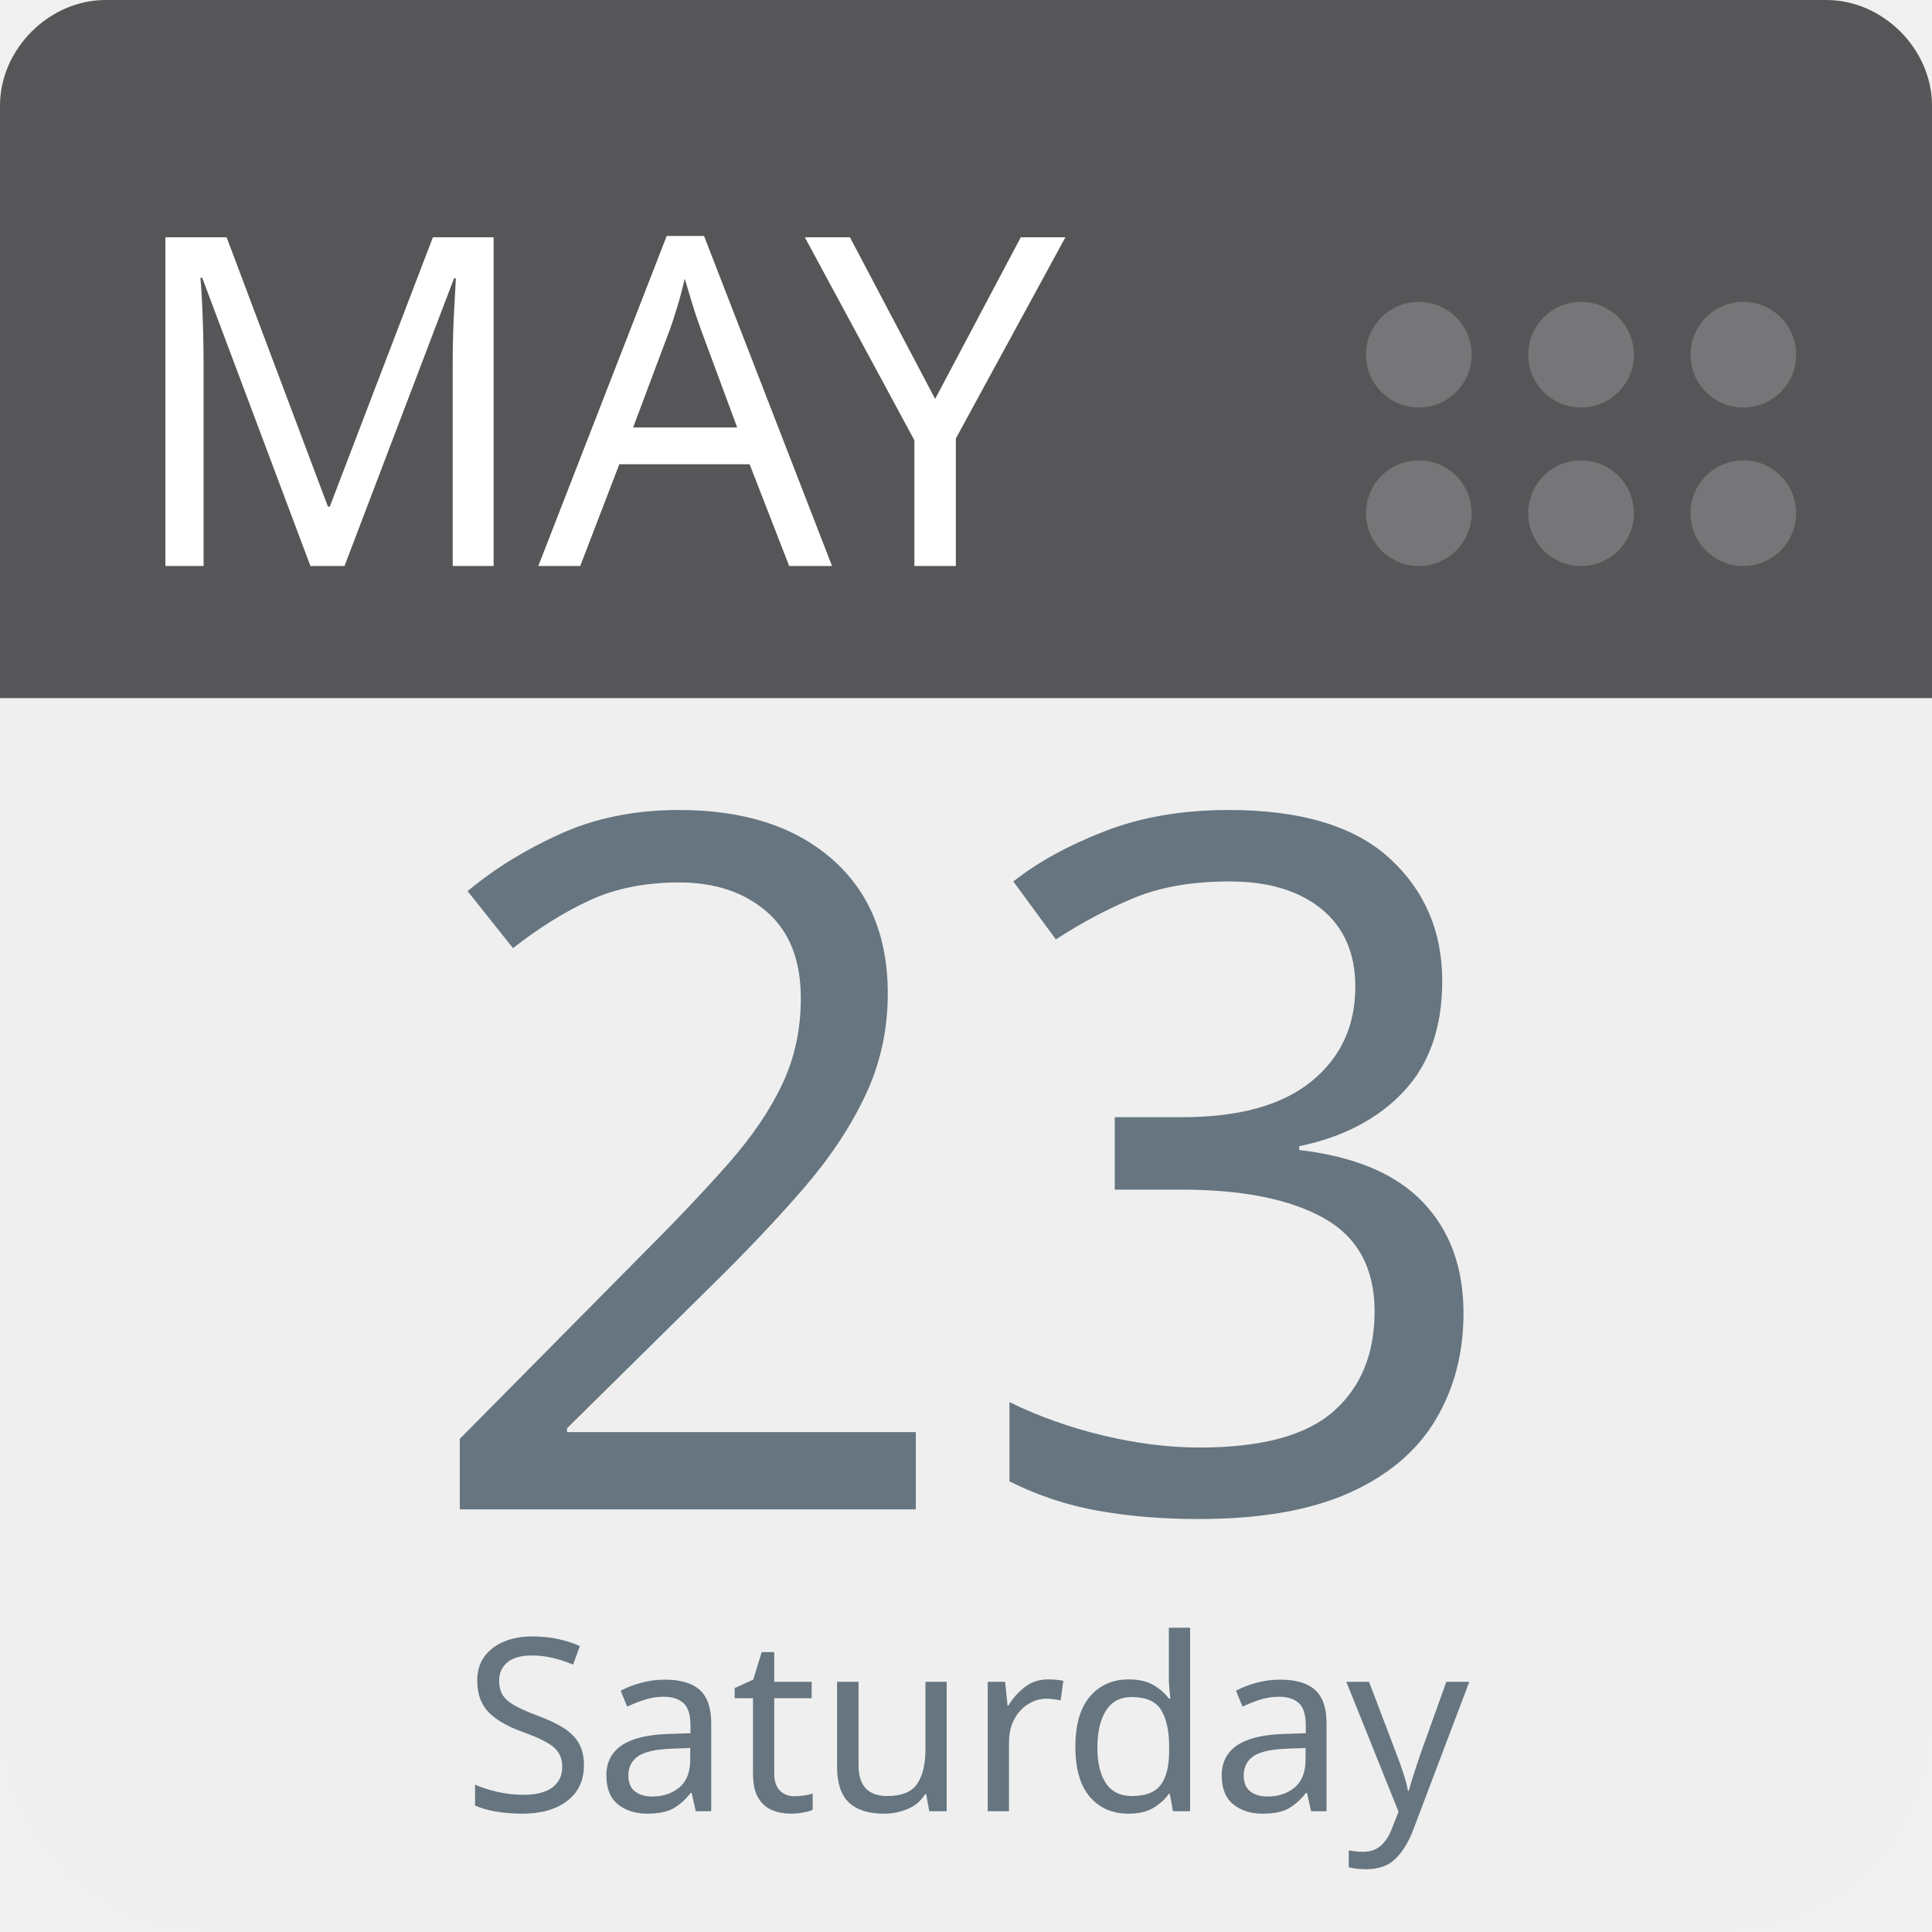
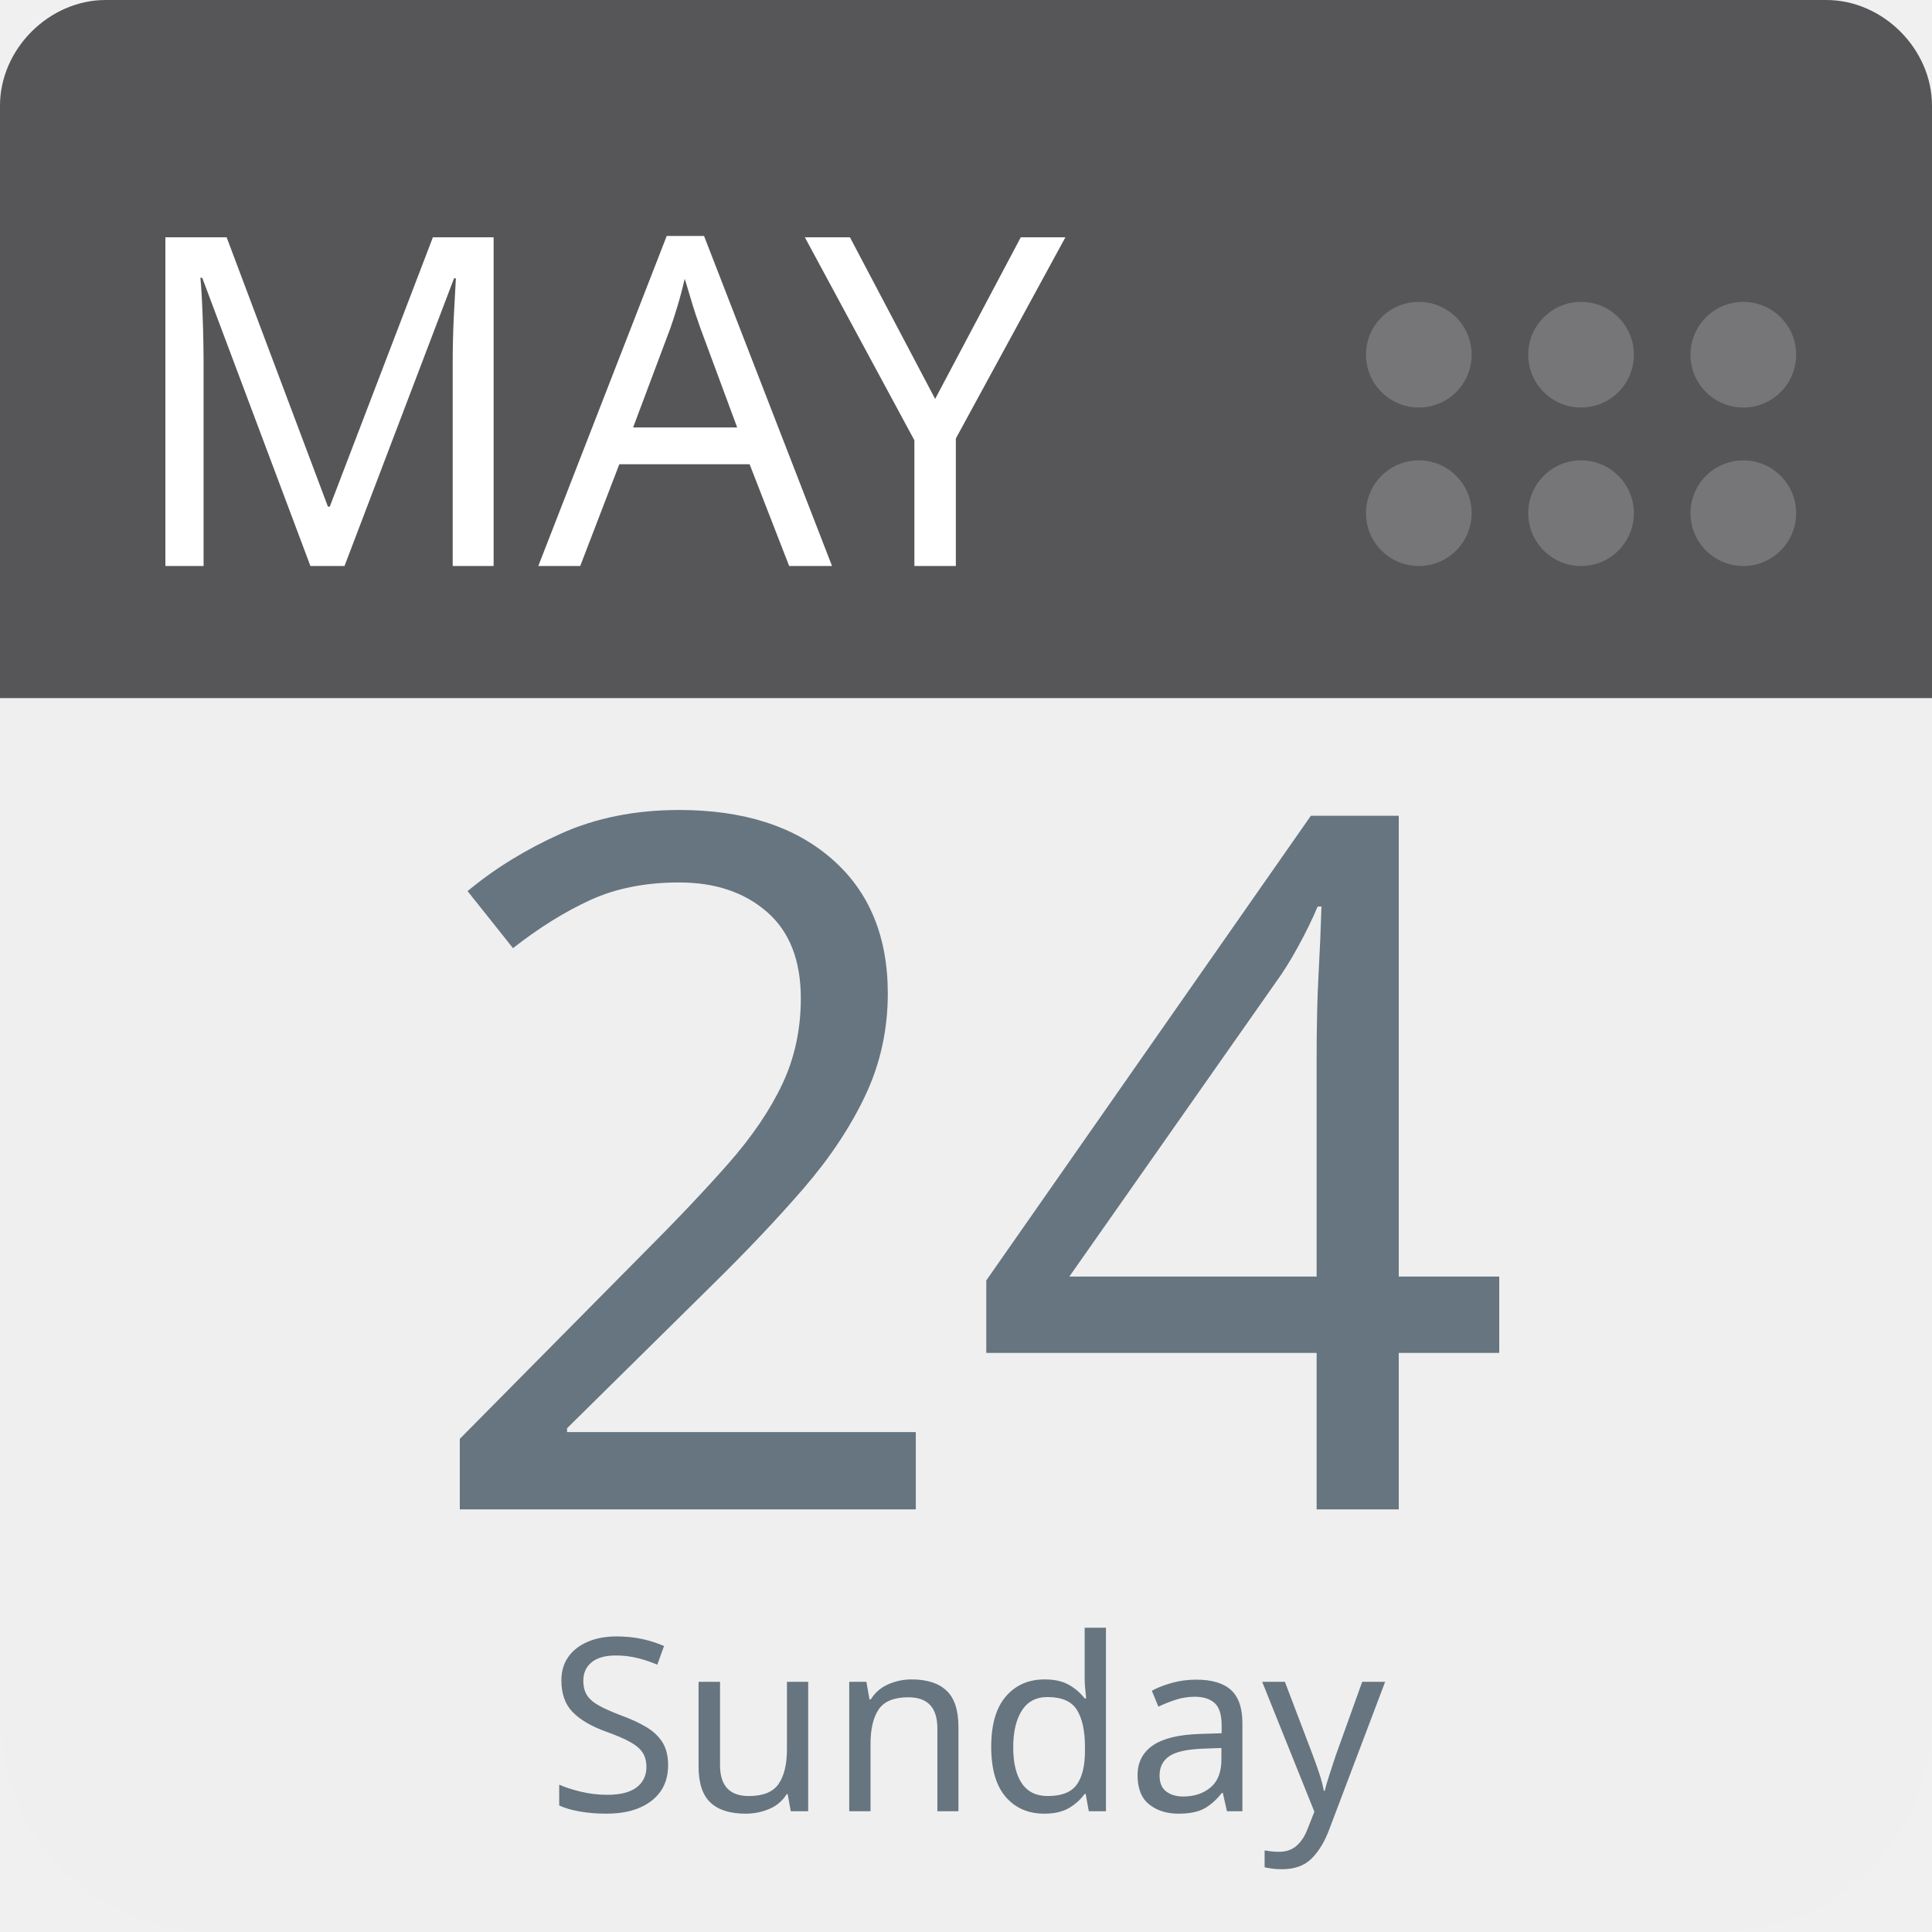
<svg xmlns="http://www.w3.org/2000/svg" aria-label="Calendar" role="img" viewBox="0 0 512 512" width="100%" height="100%" style="cursor: default">
      null
      <path d="m512,455c0,32 -25,57 -57,57l-398,0c-32,0 -57,-25 -57,-57l0,-327c0,-31 25,-57 57,-57l398,0c32,0 57,26 57,57l0,327z" fill="#efefef" />
  <path d="m484,0l-47,0l-409,0c-15,0 -28,13 -28,28l0,157l512,0l0,-157c0,-15 -13,-28 -28,-28z" fill="#565557" />
  <g fill="#767577">
    <circle cx="462" cy="136" r="14" />
    <circle cx="462" cy="94" r="14" />
    <circle cx="419" cy="136" r="14" />
    <circle cx="419" cy="94" r="14" />
    <circle cx="376" cy="136" r="14" />
    <circle cx="376" cy="94" r="14" />
  </g>
  <text id="month" x="32" y="150" fill="#fff" font-family="-apple-system, BlinkMacSystemFont, 'Noto Sans', 'Noto Sans CJK SC', 'Microsoft YaHei', sans-serif, 'Segoe UI', Roboto, 'Helvetica Neue', Arial" font-size="122px" style="text-anchor: left">MAY</text>
-   <text id="day" x="256" y="400" fill="#66757f" font-family="-apple-system, BlinkMacSystemFont, 'Noto Sans', 'Noto Sans CJK SC', 'Microsoft YaHei', sans-serif, 'Segoe UI', Roboto, 'Helvetica Neue', Arial" font-size="256px" style="text-anchor: middle">23</text>
-   <text id="weekday" x="256" y="480" fill="#66757f" font-family="-apple-system, BlinkMacSystemFont, 'Noto Sans', 'Noto Sans CJK SC', 'Microsoft YaHei', sans-serif, 'Segoe UI', Roboto, 'Helvetica Neue', Arial" font-size="64px" style="text-anchor: middle">Saturday</text>
+   <text id="day" x="256" y="400" fill="#66757f" font-family="-apple-system, BlinkMacSystemFont, 'Noto Sans', 'Noto Sans CJK SC', 'Microsoft YaHei', sans-serif, 'Segoe UI', Roboto, 'Helvetica Neue', Arial" font-size="256px" style="text-anchor: middle">24</text>
+   <text id="weekday" x="256" y="480" fill="#66757f" font-family="-apple-system, BlinkMacSystemFont, 'Noto Sans', 'Noto Sans CJK SC', 'Microsoft YaHei', sans-serif, 'Segoe UI', Roboto, 'Helvetica Neue', Arial" font-size="64px" style="text-anchor: middle">Sunday</text>
      null
    </svg>
